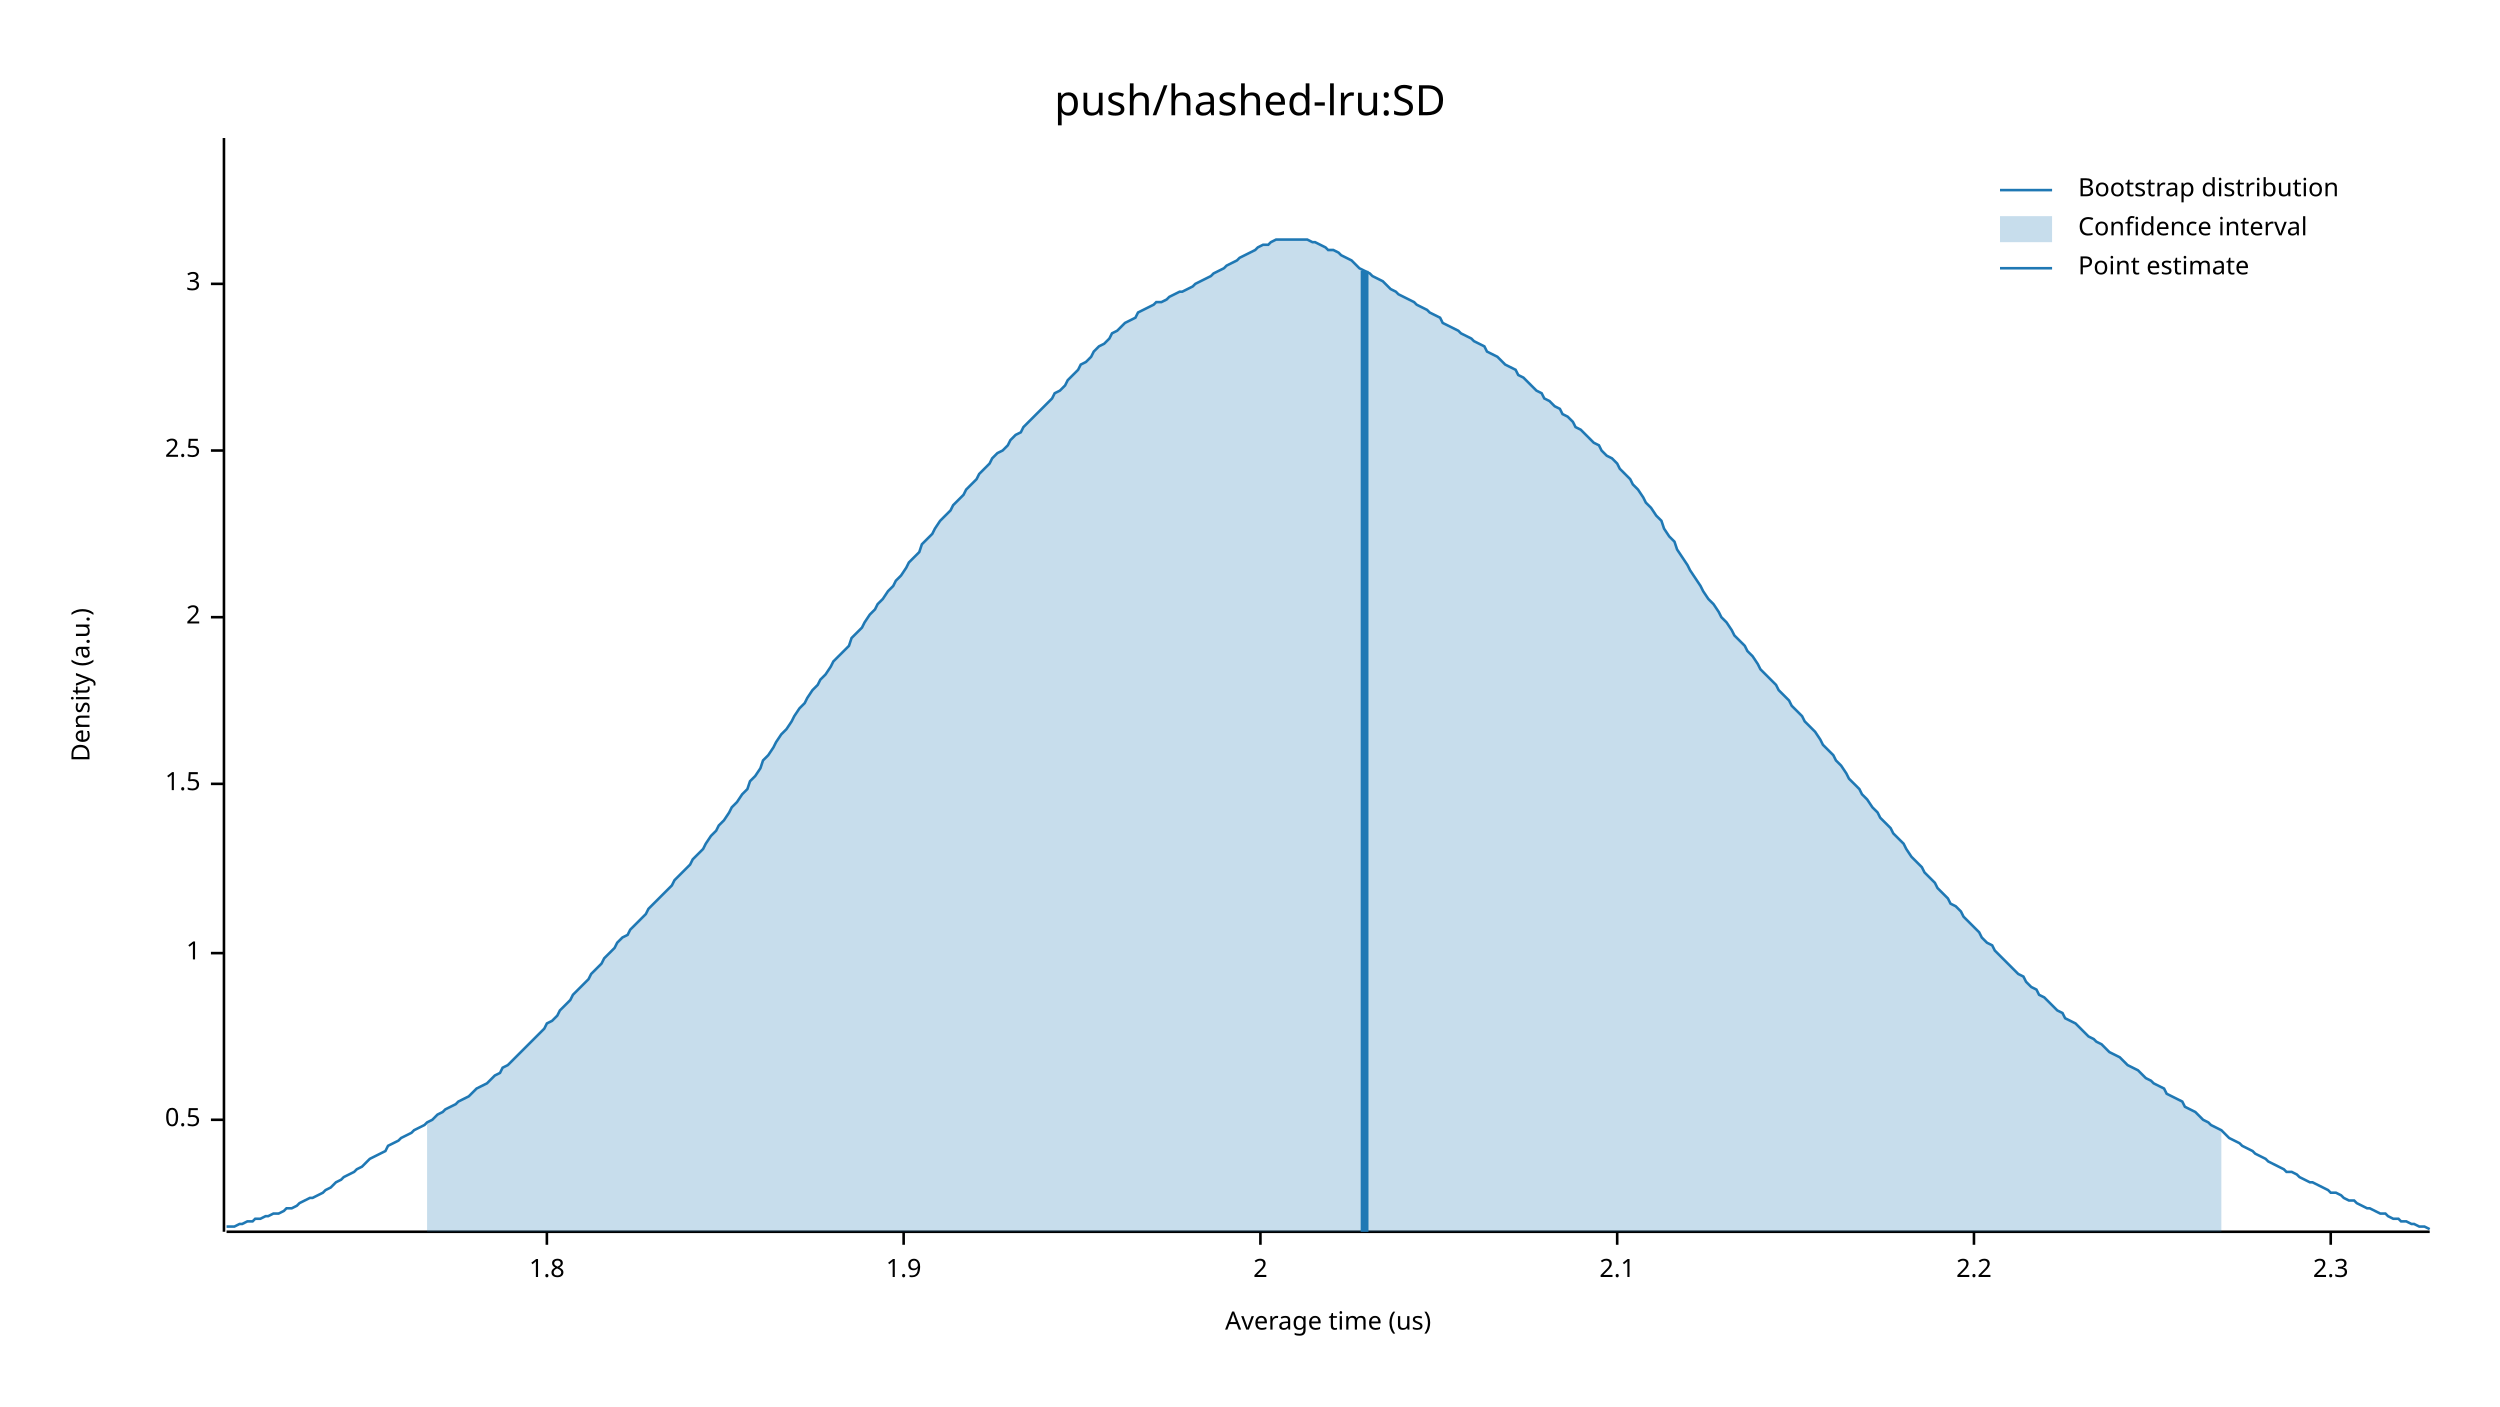
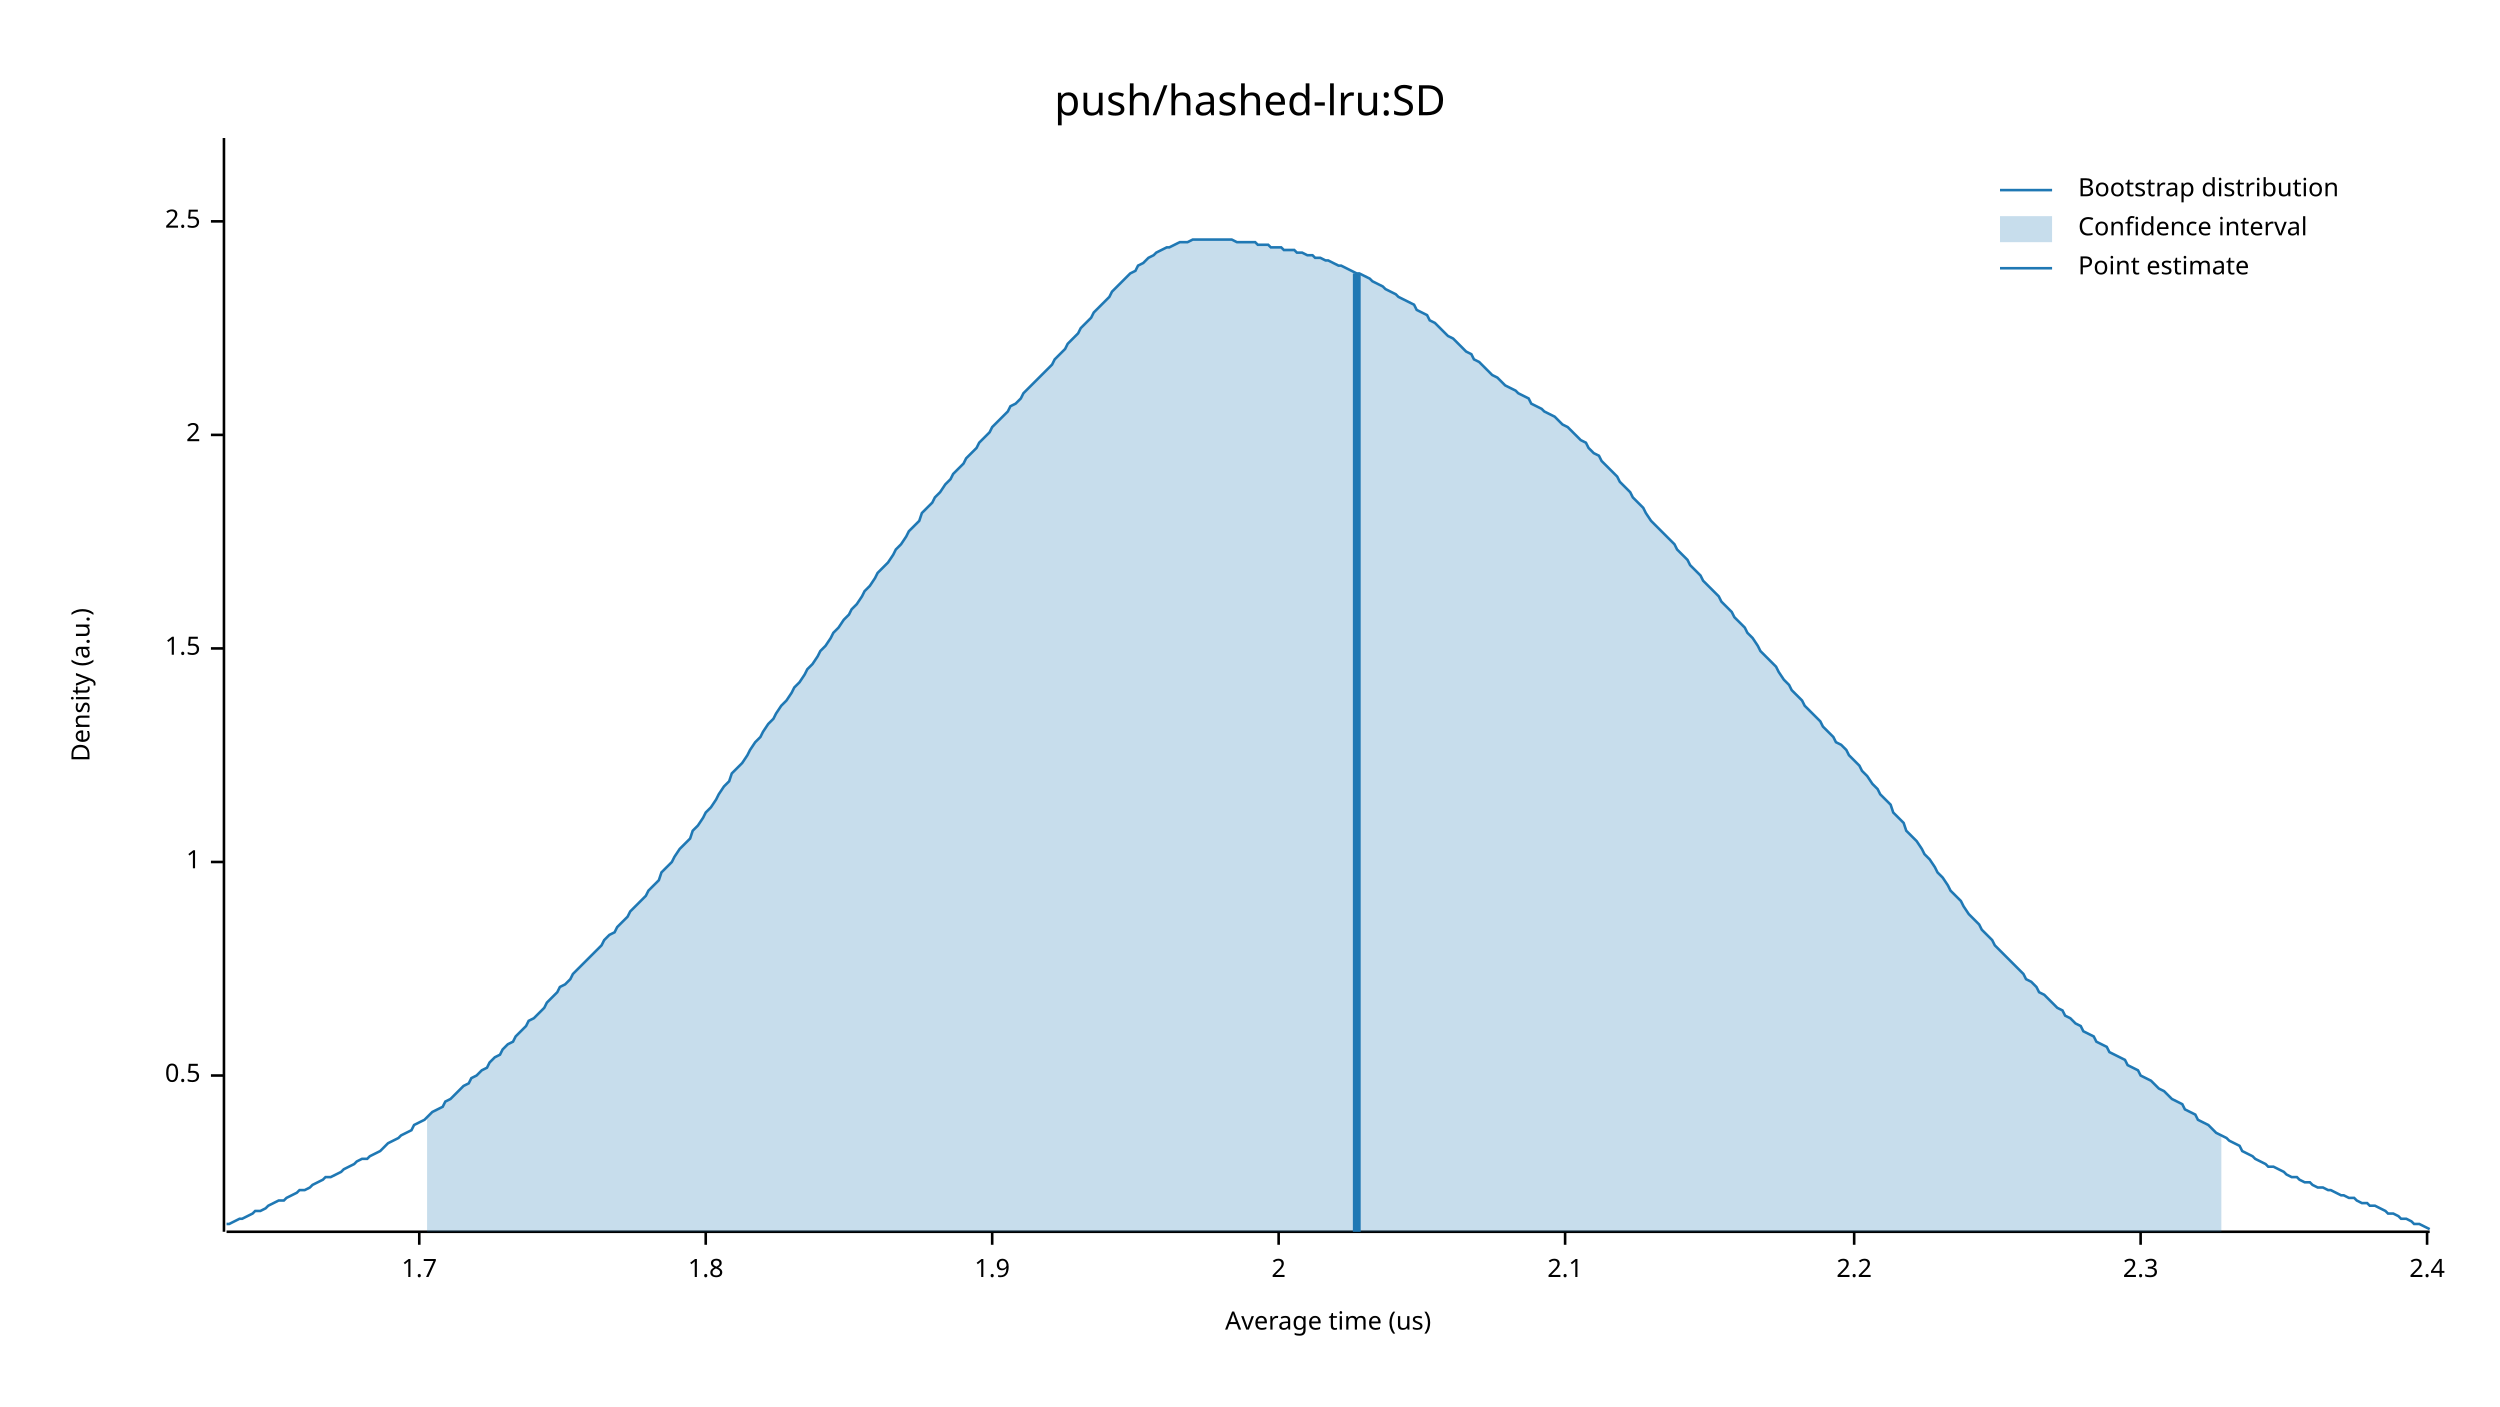
<svg xmlns="http://www.w3.org/2000/svg" width="960" height="540" viewBox="0 0 960 540">
  <text x="480" y="32" dy="0.76em" text-anchor="middle" font-family="sans-serif" font-size="16.129" opacity="1" fill="#000000">
push/hashed-lru:SD
</text>
  <text x="27" y="263" dy="0.76em" text-anchor="middle" font-family="sans-serif" font-size="9.677" opacity="1" fill="#000000" transform="rotate(270, 27, 263)">
Density (a.u.)
</text>
  <text x="510" y="513" dy="-0.5ex" text-anchor="middle" font-family="sans-serif" font-size="9.677" opacity="1" fill="#000000">
Average time (us)
</text>
  <polyline fill="none" opacity="1" stroke="#000000" stroke-width="1" points="86,53 86,473 " />
-   <text x="77" y="430" dy="0.5ex" text-anchor="end" font-family="sans-serif" font-size="9.677" opacity="1" fill="#000000">
+   <text x="77" y="413" dy="0.5ex" text-anchor="end" font-family="sans-serif" font-size="9.677" opacity="1" fill="#000000">
0.5
</text>
-   <polyline fill="none" opacity="1" stroke="#000000" stroke-width="1" points="81,430 86,430 " />
-   <text x="77" y="366" dy="0.5ex" text-anchor="end" font-family="sans-serif" font-size="9.677" opacity="1" fill="#000000">
+   <polyline fill="none" opacity="1" stroke="#000000" stroke-width="1" points="81,413 86,413 " />
+   <text x="77" y="331" dy="0.5ex" text-anchor="end" font-family="sans-serif" font-size="9.677" opacity="1" fill="#000000">
1
</text>
-   <polyline fill="none" opacity="1" stroke="#000000" stroke-width="1" points="81,366 86,366 " />
-   <text x="77" y="301" dy="0.5ex" text-anchor="end" font-family="sans-serif" font-size="9.677" opacity="1" fill="#000000">
+   <polyline fill="none" opacity="1" stroke="#000000" stroke-width="1" points="81,331 86,331 " />
+   <text x="77" y="249" dy="0.5ex" text-anchor="end" font-family="sans-serif" font-size="9.677" opacity="1" fill="#000000">
1.5
</text>
-   <polyline fill="none" opacity="1" stroke="#000000" stroke-width="1" points="81,301 86,301 " />
-   <text x="77" y="237" dy="0.5ex" text-anchor="end" font-family="sans-serif" font-size="9.677" opacity="1" fill="#000000">
+   <polyline fill="none" opacity="1" stroke="#000000" stroke-width="1" points="81,249 86,249 " />
+   <text x="77" y="167" dy="0.5ex" text-anchor="end" font-family="sans-serif" font-size="9.677" opacity="1" fill="#000000">
2
</text>
-   <polyline fill="none" opacity="1" stroke="#000000" stroke-width="1" points="81,237 86,237 " />
-   <text x="77" y="173" dy="0.5ex" text-anchor="end" font-family="sans-serif" font-size="9.677" opacity="1" fill="#000000">
+   <polyline fill="none" opacity="1" stroke="#000000" stroke-width="1" points="81,167 86,167 " />
+   <text x="77" y="85" dy="0.5ex" text-anchor="end" font-family="sans-serif" font-size="9.677" opacity="1" fill="#000000">
2.5
</text>
-   <polyline fill="none" opacity="1" stroke="#000000" stroke-width="1" points="81,173 86,173 " />
-   <text x="77" y="109" dy="0.5ex" text-anchor="end" font-family="sans-serif" font-size="9.677" opacity="1" fill="#000000">
- 3
+   <polyline fill="none" opacity="1" stroke="#000000" stroke-width="1" points="81,85 86,85 " />
+   <polyline fill="none" opacity="1" stroke="#000000" stroke-width="1" points="87,473 933,473 " />
+   <text x="161" y="483" dy="0.76em" text-anchor="middle" font-family="sans-serif" font-size="9.677" opacity="1" fill="#000000">
+ 1.7
</text>
-   <polyline fill="none" opacity="1" stroke="#000000" stroke-width="1" points="81,109 86,109 " />
-   <polyline fill="none" opacity="1" stroke="#000000" stroke-width="1" points="87,473 933,473 " />
-   <text x="210" y="483" dy="0.76em" text-anchor="middle" font-family="sans-serif" font-size="9.677" opacity="1" fill="#000000">
+   <polyline fill="none" opacity="1" stroke="#000000" stroke-width="1" points="161,473 161,478 " />
+   <text x="271" y="483" dy="0.76em" text-anchor="middle" font-family="sans-serif" font-size="9.677" opacity="1" fill="#000000">
1.8
</text>
-   <polyline fill="none" opacity="1" stroke="#000000" stroke-width="1" points="210,473 210,478 " />
-   <text x="347" y="483" dy="0.76em" text-anchor="middle" font-family="sans-serif" font-size="9.677" opacity="1" fill="#000000">
+   <polyline fill="none" opacity="1" stroke="#000000" stroke-width="1" points="271,473 271,478 " />
+   <text x="381" y="483" dy="0.76em" text-anchor="middle" font-family="sans-serif" font-size="9.677" opacity="1" fill="#000000">
1.9
</text>
-   <polyline fill="none" opacity="1" stroke="#000000" stroke-width="1" points="347,473 347,478 " />
-   <text x="484" y="483" dy="0.76em" text-anchor="middle" font-family="sans-serif" font-size="9.677" opacity="1" fill="#000000">
+   <polyline fill="none" opacity="1" stroke="#000000" stroke-width="1" points="381,473 381,478 " />
+   <text x="491" y="483" dy="0.76em" text-anchor="middle" font-family="sans-serif" font-size="9.677" opacity="1" fill="#000000">
2
</text>
-   <polyline fill="none" opacity="1" stroke="#000000" stroke-width="1" points="484,473 484,478 " />
-   <text x="621" y="483" dy="0.76em" text-anchor="middle" font-family="sans-serif" font-size="9.677" opacity="1" fill="#000000">
+   <polyline fill="none" opacity="1" stroke="#000000" stroke-width="1" points="491,473 491,478 " />
+   <text x="601" y="483" dy="0.76em" text-anchor="middle" font-family="sans-serif" font-size="9.677" opacity="1" fill="#000000">
2.1
</text>
-   <polyline fill="none" opacity="1" stroke="#000000" stroke-width="1" points="621,473 621,478 " />
-   <text x="758" y="483" dy="0.76em" text-anchor="middle" font-family="sans-serif" font-size="9.677" opacity="1" fill="#000000">
+   <polyline fill="none" opacity="1" stroke="#000000" stroke-width="1" points="601,473 601,478 " />
+   <text x="712" y="483" dy="0.76em" text-anchor="middle" font-family="sans-serif" font-size="9.677" opacity="1" fill="#000000">
2.2
</text>
-   <polyline fill="none" opacity="1" stroke="#000000" stroke-width="1" points="758,473 758,478 " />
-   <text x="895" y="483" dy="0.76em" text-anchor="middle" font-family="sans-serif" font-size="9.677" opacity="1" fill="#000000">
+   <polyline fill="none" opacity="1" stroke="#000000" stroke-width="1" points="712,473 712,478 " />
+   <text x="822" y="483" dy="0.76em" text-anchor="middle" font-family="sans-serif" font-size="9.677" opacity="1" fill="#000000">
2.3
</text>
-   <polyline fill="none" opacity="1" stroke="#000000" stroke-width="1" points="895,473 895,478 " />
-   <polyline fill="none" opacity="1" stroke="#1F78B4" stroke-width="1" points="87,471 88,471 90,471 92,470 93,470 95,469 97,469 98,468 100,468 102,467 103,467 105,466 107,466 109,465 110,464 112,464 114,463 115,462 117,461 119,460 120,460 122,459 124,458 125,457 127,456 129,454 131,453 132,452 134,451 136,450 137,449 139,448 141,446 142,445 144,444 146,443 148,442 149,440 151,439 153,438 154,437 156,436 158,435 159,434 161,433 163,432 164,431 166,430 168,428 170,427 171,426 173,425 175,424 176,423 178,422 180,421 181,420 183,418 185,417 187,416 188,415 190,413 192,412 193,410 195,409 197,407 198,406 200,404 202,402 203,401 205,399 207,397 209,395 210,393 212,392 214,390 215,388 217,386 219,384 220,382 222,380 224,378 226,376 227,374 229,372 231,370 232,368 234,366 236,364 237,362 239,360 241,359 242,357 244,355 246,353 248,351 249,349 251,347 253,345 254,344 256,342 258,340 259,338 261,336 263,334 265,332 266,330 268,328 270,326 271,324 273,321 275,319 276,317 278,315 280,312 281,310 283,308 285,305 287,303 288,300 290,298 292,295 293,292 295,290 297,287 298,285 300,282 302,280 304,277 305,275 307,272 309,270 310,268 312,265 314,263 315,261 317,259 319,256 320,254 322,252 324,250 326,248 327,245 329,243 331,241 332,239 334,236 336,234 337,232 339,230 341,227 343,225 344,223 346,221 348,218 349,216 351,214 353,212 354,209 356,207 358,205 359,203 361,200 363,198 365,196 366,194 368,192 370,190 371,188 373,186 375,184 376,182 378,180 380,178 381,176 383,174 385,173 387,171 388,169 390,167 392,166 393,164 395,162 397,160 398,159 400,157 402,155 404,153 405,151 407,150 409,148 410,146 412,144 414,142 415,140 417,139 419,137 420,135 422,133 424,132 426,130 427,128 429,127 431,125 432,124 434,123 436,122 437,120 439,119 441,118 443,117 444,116 446,116 448,115 449,114 451,113 453,112 454,112 456,111 458,110 459,109 461,108 463,107 465,106 466,105 468,104 470,103 471,102 473,101 475,100 476,99 478,98 480,97 482,96 483,95 485,94 487,94 488,93 490,92 492,92 493,92 495,92 497,92 498,92 500,92 502,92 504,93 505,93 507,94 509,95 510,96 512,96 514,97 515,98 517,99 519,100 521,102 522,103 524,104 526,105 527,106 529,107 531,108 532,109 534,111 536,112 537,113 539,114 541,115 543,116 544,117 546,118 548,119 549,120 551,121 553,122 554,124 556,125 558,126 560,127 561,128 563,129 565,130 566,131 568,132 570,133 571,135 573,136 575,137 576,138 578,140 580,141 582,142 583,144 585,145 587,147 588,148 590,150 592,151 593,153 595,154 597,156 599,157 600,159 602,160 604,162 605,164 607,165 609,167 610,168 612,170 614,171 615,173 617,175 619,176 621,178 622,180 624,182 626,184 627,186 629,188 631,191 632,193 634,195 636,198 638,200 639,203 641,206 643,208 644,211 646,214 648,217 649,219 651,222 653,225 654,227 656,230 658,232 660,235 661,237 663,239 665,242 666,244 668,246 670,248 671,250 673,252 675,255 676,257 678,259 680,261 682,263 683,265 685,267 687,269 688,271 690,273 692,275 693,277 695,279 697,281 699,284 700,286 702,288 704,290 705,292 707,294 709,297 710,299 712,301 714,303 715,305 717,307 719,310 721,312 722,314 724,316 726,318 727,320 729,322 731,324 732,326 734,329 736,331 738,333 739,335 741,337 743,339 744,341 746,343 748,345 749,347 751,348 753,350 754,352 756,354 758,356 760,358 761,360 763,362 765,363 766,365 768,367 770,369 771,370 773,372 775,374 777,375 778,377 780,379 782,380 783,382 785,383 787,385 788,386 790,388 792,389 793,391 795,392 797,393 799,395 800,396 802,398 804,399 805,400 807,401 809,403 810,404 812,405 814,406 816,408 817,409 819,410 821,411 822,412 824,414 826,415 827,416 829,417 831,418 832,420 834,421 836,422 838,423 839,425 841,426 843,427 844,428 846,430 848,431 849,432 851,433 853,434 855,436 856,437 858,438 860,439 861,440 863,441 865,442 866,443 868,444 870,445 871,446 873,447 875,448 877,449 878,450 880,450 882,451 883,452 885,453 887,454 888,454 890,455 892,456 894,457 895,458 897,458 899,459 900,460 902,461 904,461 905,462 907,463 909,464 910,464 912,465 914,466 916,466 917,467 919,468 921,468 922,469 924,469 926,470 927,470 929,471 931,471 933,472 " />
-   <polygon opacity="0.25" fill="#1F78B4" points="164,431 166,430 168,428 170,427 171,426 173,425 175,424 176,423 178,422 180,421 181,420 183,418 185,417 187,416 188,415 190,413 192,412 193,410 195,409 197,407 198,406 200,404 202,402 203,401 205,399 207,397 209,395 210,393 212,392 214,390 215,388 217,386 219,384 220,382 222,380 224,378 226,376 227,374 229,372 231,370 232,368 234,366 236,364 237,362 239,360 241,359 242,357 244,355 246,353 248,351 249,349 251,347 253,345 254,344 256,342 258,340 259,338 261,336 263,334 265,332 266,330 268,328 270,326 271,324 273,321 275,319 276,317 278,315 280,312 281,310 283,308 285,305 287,303 288,300 290,298 292,295 293,292 295,290 297,287 298,285 300,282 302,280 304,277 305,275 307,272 309,270 310,268 312,265 314,263 315,261 317,259 319,256 320,254 322,252 324,250 326,248 327,245 329,243 331,241 332,239 334,236 336,234 337,232 339,230 341,227 343,225 344,223 346,221 348,218 349,216 351,214 353,212 354,209 356,207 358,205 359,203 361,200 363,198 365,196 366,194 368,192 370,190 371,188 373,186 375,184 376,182 378,180 380,178 381,176 383,174 385,173 387,171 388,169 390,167 392,166 393,164 395,162 397,160 398,159 400,157 402,155 404,153 405,151 407,150 409,148 410,146 412,144 414,142 415,140 417,139 419,137 420,135 422,133 424,132 426,130 427,128 429,127 431,125 432,124 434,123 436,122 437,120 439,119 441,118 443,117 444,116 446,116 448,115 449,114 451,113 453,112 454,112 456,111 458,110 459,109 461,108 463,107 465,106 466,105 468,104 470,103 471,102 473,101 475,100 476,99 478,98 480,97 482,96 483,95 485,94 487,94 488,93 490,92 492,92 493,92 495,92 497,92 498,92 500,92 502,92 504,93 505,93 507,94 509,95 510,96 512,96 514,97 515,98 517,99 519,100 521,102 522,103 524,104 526,105 527,106 529,107 531,108 532,109 534,111 536,112 537,113 539,114 541,115 543,116 544,117 546,118 548,119 549,120 551,121 553,122 554,124 556,125 558,126 560,127 561,128 563,129 565,130 566,131 568,132 570,133 571,135 573,136 575,137 576,138 578,140 580,141 582,142 583,144 585,145 587,147 588,148 590,150 592,151 593,153 595,154 597,156 599,157 600,159 602,160 604,162 605,164 607,165 609,167 610,168 612,170 614,171 615,173 617,175 619,176 621,178 622,180 624,182 626,184 627,186 629,188 631,191 632,193 634,195 636,198 638,200 639,203 641,206 643,208 644,211 646,214 648,217 649,219 651,222 653,225 654,227 656,230 658,232 660,235 661,237 663,239 665,242 666,244 668,246 670,248 671,250 673,252 675,255 676,257 678,259 680,261 682,263 683,265 685,267 687,269 688,271 690,273 692,275 693,277 695,279 697,281 699,284 700,286 702,288 704,290 705,292 707,294 709,297 710,299 712,301 714,303 715,305 717,307 719,310 721,312 722,314 724,316 726,318 727,320 729,322 731,324 732,326 734,329 736,331 738,333 739,335 741,337 743,339 744,341 746,343 748,345 749,347 751,348 753,350 754,352 756,354 758,356 760,358 761,360 763,362 765,363 766,365 768,367 770,369 771,370 773,372 775,374 777,375 778,377 780,379 782,380 783,382 785,383 787,385 788,386 790,388 792,389 793,391 795,392 797,393 799,395 800,396 802,398 804,399 805,400 807,401 809,403 810,404 812,405 814,406 816,408 817,409 819,410 821,411 822,412 824,414 826,415 827,416 829,417 831,418 832,420 834,421 836,422 838,423 839,425 841,426 843,427 844,428 846,430 848,431 849,432 851,433 853,434 853,473 164,473 " />
-   <polyline fill="none" opacity="1" stroke="#1F78B4" stroke-width="3" points="524,473 524,104 " />
+   <polyline fill="none" opacity="1" stroke="#000000" stroke-width="1" points="822,473 822,478 " />
+   <text x="932" y="483" dy="0.76em" text-anchor="middle" font-family="sans-serif" font-size="9.677" opacity="1" fill="#000000">
+ 2.4
+ </text>
+   <polyline fill="none" opacity="1" stroke="#000000" stroke-width="1" points="932,473 932,478 " />
+   <polyline fill="none" opacity="1" stroke="#1F78B4" stroke-width="1" points="87,470 88,470 90,469 92,468 93,468 95,467 97,466 98,465 100,465 102,464 103,463 105,462 107,461 109,461 110,460 112,459 114,458 115,457 117,457 119,456 120,455 122,454 124,453 125,452 127,452 129,451 131,450 132,449 134,448 136,447 137,446 139,445 141,445 142,444 144,443 146,442 148,440 149,439 151,438 153,437 154,436 156,435 158,434 159,432 161,431 163,430 164,429 166,427 168,426 170,425 171,423 173,422 175,420 176,419 178,417 180,416 181,414 183,413 185,411 187,410 188,408 190,406 192,405 193,403 195,401 197,400 198,398 200,396 202,394 203,392 205,391 207,389 209,387 210,385 212,383 214,381 215,379 217,378 219,376 220,374 222,372 224,370 226,368 227,367 229,365 231,363 232,361 234,359 236,358 237,356 239,354 241,352 242,350 244,348 246,346 248,344 249,342 251,340 253,338 254,335 256,333 258,331 259,329 261,326 263,324 265,322 266,319 268,317 270,314 271,312 273,310 275,307 276,305 278,302 280,300 281,297 283,295 285,293 287,290 288,288 290,285 292,283 293,281 295,278 297,276 298,274 300,271 302,269 304,266 305,264 307,262 309,259 310,257 312,255 314,252 315,250 317,248 319,245 320,243 322,241 324,238 326,236 327,234 329,232 331,229 332,227 334,225 336,222 337,220 339,218 341,216 343,213 344,211 346,209 348,206 349,204 351,202 353,200 354,197 356,195 358,193 359,191 361,189 363,186 365,184 366,182 368,180 370,178 371,176 373,174 375,172 376,170 378,168 380,166 381,164 383,162 385,160 387,158 388,156 390,155 392,153 393,151 395,149 397,147 398,146 400,144 402,142 404,140 405,138 407,136 409,134 410,132 412,130 414,128 415,126 417,124 419,122 420,120 422,118 424,116 426,114 427,112 429,110 431,108 432,107 434,105 436,104 437,102 439,101 441,99 443,98 444,97 446,96 448,95 449,95 451,94 453,93 454,93 456,93 458,92 459,92 461,92 463,92 465,92 466,92 468,92 470,92 471,92 473,92 475,93 476,93 478,93 480,93 482,93 483,94 485,94 487,94 488,95 490,95 492,95 493,96 495,96 497,96 498,97 500,97 502,98 504,98 505,99 507,99 509,100 510,100 512,101 514,102 515,102 517,103 519,104 521,105 522,105 524,106 526,107 527,108 529,109 531,110 532,111 534,112 536,113 537,114 539,115 541,116 543,117 544,119 546,120 548,121 549,123 551,124 553,126 554,127 556,129 558,130 560,132 561,133 563,135 565,136 566,138 568,139 570,141 571,142 573,144 575,145 576,146 578,148 580,149 582,150 583,151 585,152 587,153 588,155 590,156 592,157 593,158 595,159 597,160 599,162 600,163 602,164 604,166 605,167 607,169 609,170 610,172 612,174 614,175 615,177 617,179 619,181 621,183 622,185 624,187 626,189 627,191 629,193 631,195 632,197 634,200 636,202 638,204 639,205 641,207 643,209 644,211 646,213 648,215 649,217 651,219 653,221 654,223 656,225 658,227 660,229 661,231 663,233 665,235 666,237 668,239 670,241 671,243 673,245 675,248 676,250 678,252 680,254 682,256 683,258 685,261 687,263 688,265 690,267 692,269 693,271 695,273 697,275 699,277 700,279 702,281 704,283 705,285 707,286 709,288 710,290 712,292 714,294 715,296 717,298 719,301 721,303 722,305 724,307 726,309 727,312 729,314 731,316 732,319 734,321 736,323 738,326 739,328 741,330 743,333 744,335 746,337 748,340 749,342 751,344 753,346 754,348 756,351 758,353 760,355 761,357 763,359 765,361 766,363 768,365 770,367 771,368 773,370 775,372 777,374 778,376 780,377 782,379 783,381 785,382 787,384 788,385 790,387 792,388 793,390 795,391 797,393 799,394 800,396 802,397 804,398 805,400 807,401 809,402 810,404 812,405 814,406 816,407 817,409 819,410 821,411 822,413 824,414 826,415 827,416 829,418 831,419 832,420 834,422 836,423 838,424 839,426 841,427 843,428 844,430 846,431 848,432 849,433 851,435 853,436 855,437 856,438 858,439 860,440 861,442 863,443 865,444 866,445 868,446 870,447 871,448 873,448 875,449 877,450 878,451 880,452 882,452 883,453 885,454 887,454 888,455 890,456 892,456 894,457 895,457 897,458 899,459 900,459 902,460 904,460 905,461 907,462 909,462 910,463 912,463 914,464 916,465 917,466 919,466 921,467 922,468 924,468 926,469 927,470 929,470 931,471 933,472 " />
+   <polygon opacity="0.25" fill="#1F78B4" points="164,429 166,427 168,426 170,425 171,423 173,422 175,420 176,419 178,417 180,416 181,414 183,413 185,411 187,410 188,408 190,406 192,405 193,403 195,401 197,400 198,398 200,396 202,394 203,392 205,391 207,389 209,387 210,385 212,383 214,381 215,379 217,378 219,376 220,374 222,372 224,370 226,368 227,367 229,365 231,363 232,361 234,359 236,358 237,356 239,354 241,352 242,350 244,348 246,346 248,344 249,342 251,340 253,338 254,335 256,333 258,331 259,329 261,326 263,324 265,322 266,319 268,317 270,314 271,312 273,310 275,307 276,305 278,302 280,300 281,297 283,295 285,293 287,290 288,288 290,285 292,283 293,281 295,278 297,276 298,274 300,271 302,269 304,266 305,264 307,262 309,259 310,257 312,255 314,252 315,250 317,248 319,245 320,243 322,241 324,238 326,236 327,234 329,232 331,229 332,227 334,225 336,222 337,220 339,218 341,216 343,213 344,211 346,209 348,206 349,204 351,202 353,200 354,197 356,195 358,193 359,191 361,189 363,186 365,184 366,182 368,180 370,178 371,176 373,174 375,172 376,170 378,168 380,166 381,164 383,162 385,160 387,158 388,156 390,155 392,153 393,151 395,149 397,147 398,146 400,144 402,142 404,140 405,138 407,136 409,134 410,132 412,130 414,128 415,126 417,124 419,122 420,120 422,118 424,116 426,114 427,112 429,110 431,108 432,107 434,105 436,104 437,102 439,101 441,99 443,98 444,97 446,96 448,95 449,95 451,94 453,93 454,93 456,93 458,92 459,92 461,92 463,92 465,92 466,92 468,92 470,92 471,92 473,92 475,93 476,93 478,93 480,93 482,93 483,94 485,94 487,94 488,95 490,95 492,95 493,96 495,96 497,96 498,97 500,97 502,98 504,98 505,99 507,99 509,100 510,100 512,101 514,102 515,102 517,103 519,104 521,105 522,105 524,106 526,107 527,108 529,109 531,110 532,111 534,112 536,113 537,114 539,115 541,116 543,117 544,119 546,120 548,121 549,123 551,124 553,126 554,127 556,129 558,130 560,132 561,133 563,135 565,136 566,138 568,139 570,141 571,142 573,144 575,145 576,146 578,148 580,149 582,150 583,151 585,152 587,153 588,155 590,156 592,157 593,158 595,159 597,160 599,162 600,163 602,164 604,166 605,167 607,169 609,170 610,172 612,174 614,175 615,177 617,179 619,181 621,183 622,185 624,187 626,189 627,191 629,193 631,195 632,197 634,200 636,202 638,204 639,205 641,207 643,209 644,211 646,213 648,215 649,217 651,219 653,221 654,223 656,225 658,227 660,229 661,231 663,233 665,235 666,237 668,239 670,241 671,243 673,245 675,248 676,250 678,252 680,254 682,256 683,258 685,261 687,263 688,265 690,267 692,269 693,271 695,273 697,275 699,277 700,279 702,281 704,283 705,285 707,286 709,288 710,290 712,292 714,294 715,296 717,298 719,301 721,303 722,305 724,307 726,309 727,312 729,314 731,316 732,319 734,321 736,323 738,326 739,328 741,330 743,333 744,335 746,337 748,340 749,342 751,344 753,346 754,348 756,351 758,353 760,355 761,357 763,359 765,361 766,363 768,365 770,367 771,368 773,370 775,372 777,374 778,376 780,377 782,379 783,381 785,382 787,384 788,385 790,387 792,388 793,390 795,391 797,393 799,394 800,396 802,397 804,398 805,400 807,401 809,402 810,404 812,405 814,406 816,407 817,409 819,410 821,411 822,413 824,414 826,415 827,416 829,418 831,419 832,420 834,422 836,423 838,424 839,426 841,427 843,428 844,430 846,431 848,432 849,433 851,435 853,436 853,473 164,473 " />
+   <polyline fill="none" opacity="1" stroke="#1F78B4" stroke-width="3" points="521,473 521,105 " />
  <text x="798" y="68" dy="0.76em" text-anchor="start" font-family="sans-serif" font-size="9.677" opacity="1" fill="#000000">
Bootstrap distribution
</text>
  <text x="798" y="83" dy="0.76em" text-anchor="start" font-family="sans-serif" font-size="9.677" opacity="1" fill="#000000">
Confidence interval
</text>
  <text x="798" y="98" dy="0.76em" text-anchor="start" font-family="sans-serif" font-size="9.677" opacity="1" fill="#000000">
Point estimate
</text>
  <polyline fill="none" opacity="1" stroke="#1F78B4" stroke-width="1" points="768,73 788,73 " />
  <rect x="768" y="83" width="20" height="10" opacity="0.25" fill="#1F78B4" stroke="none" />
  <polyline fill="none" opacity="1" stroke="#1F78B4" stroke-width="1" points="768,103 788,103 " />
</svg>
